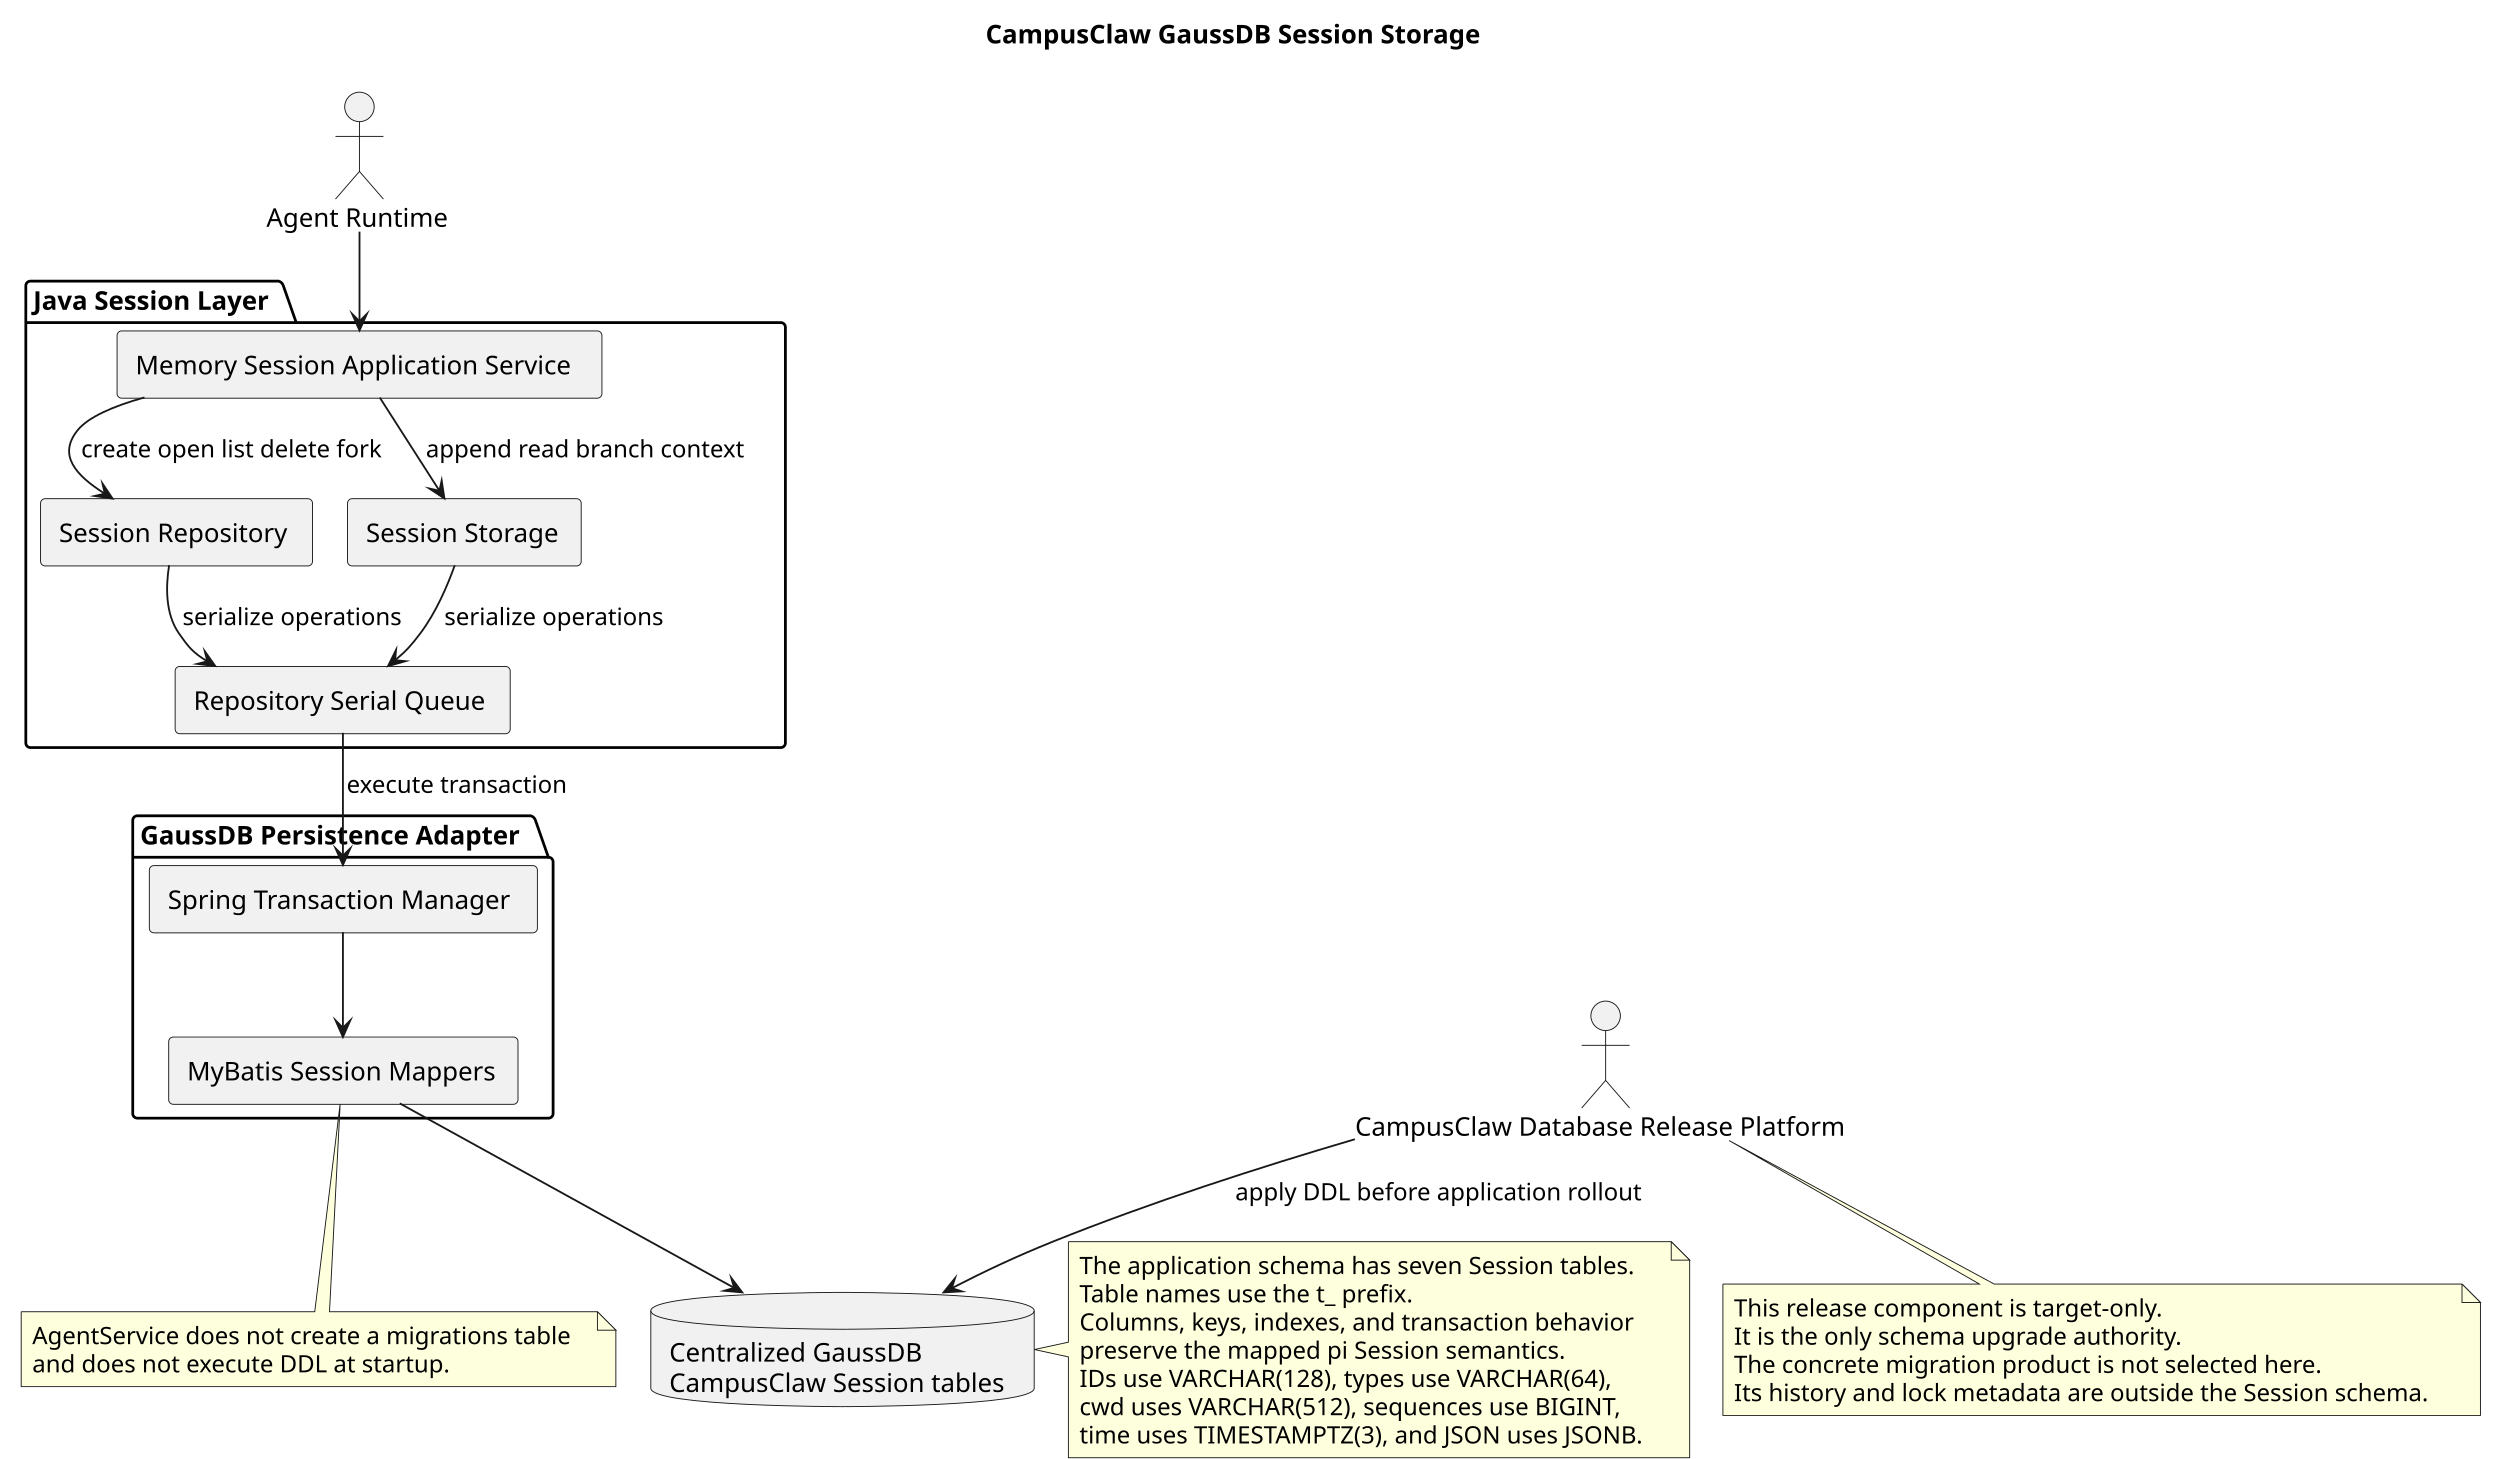
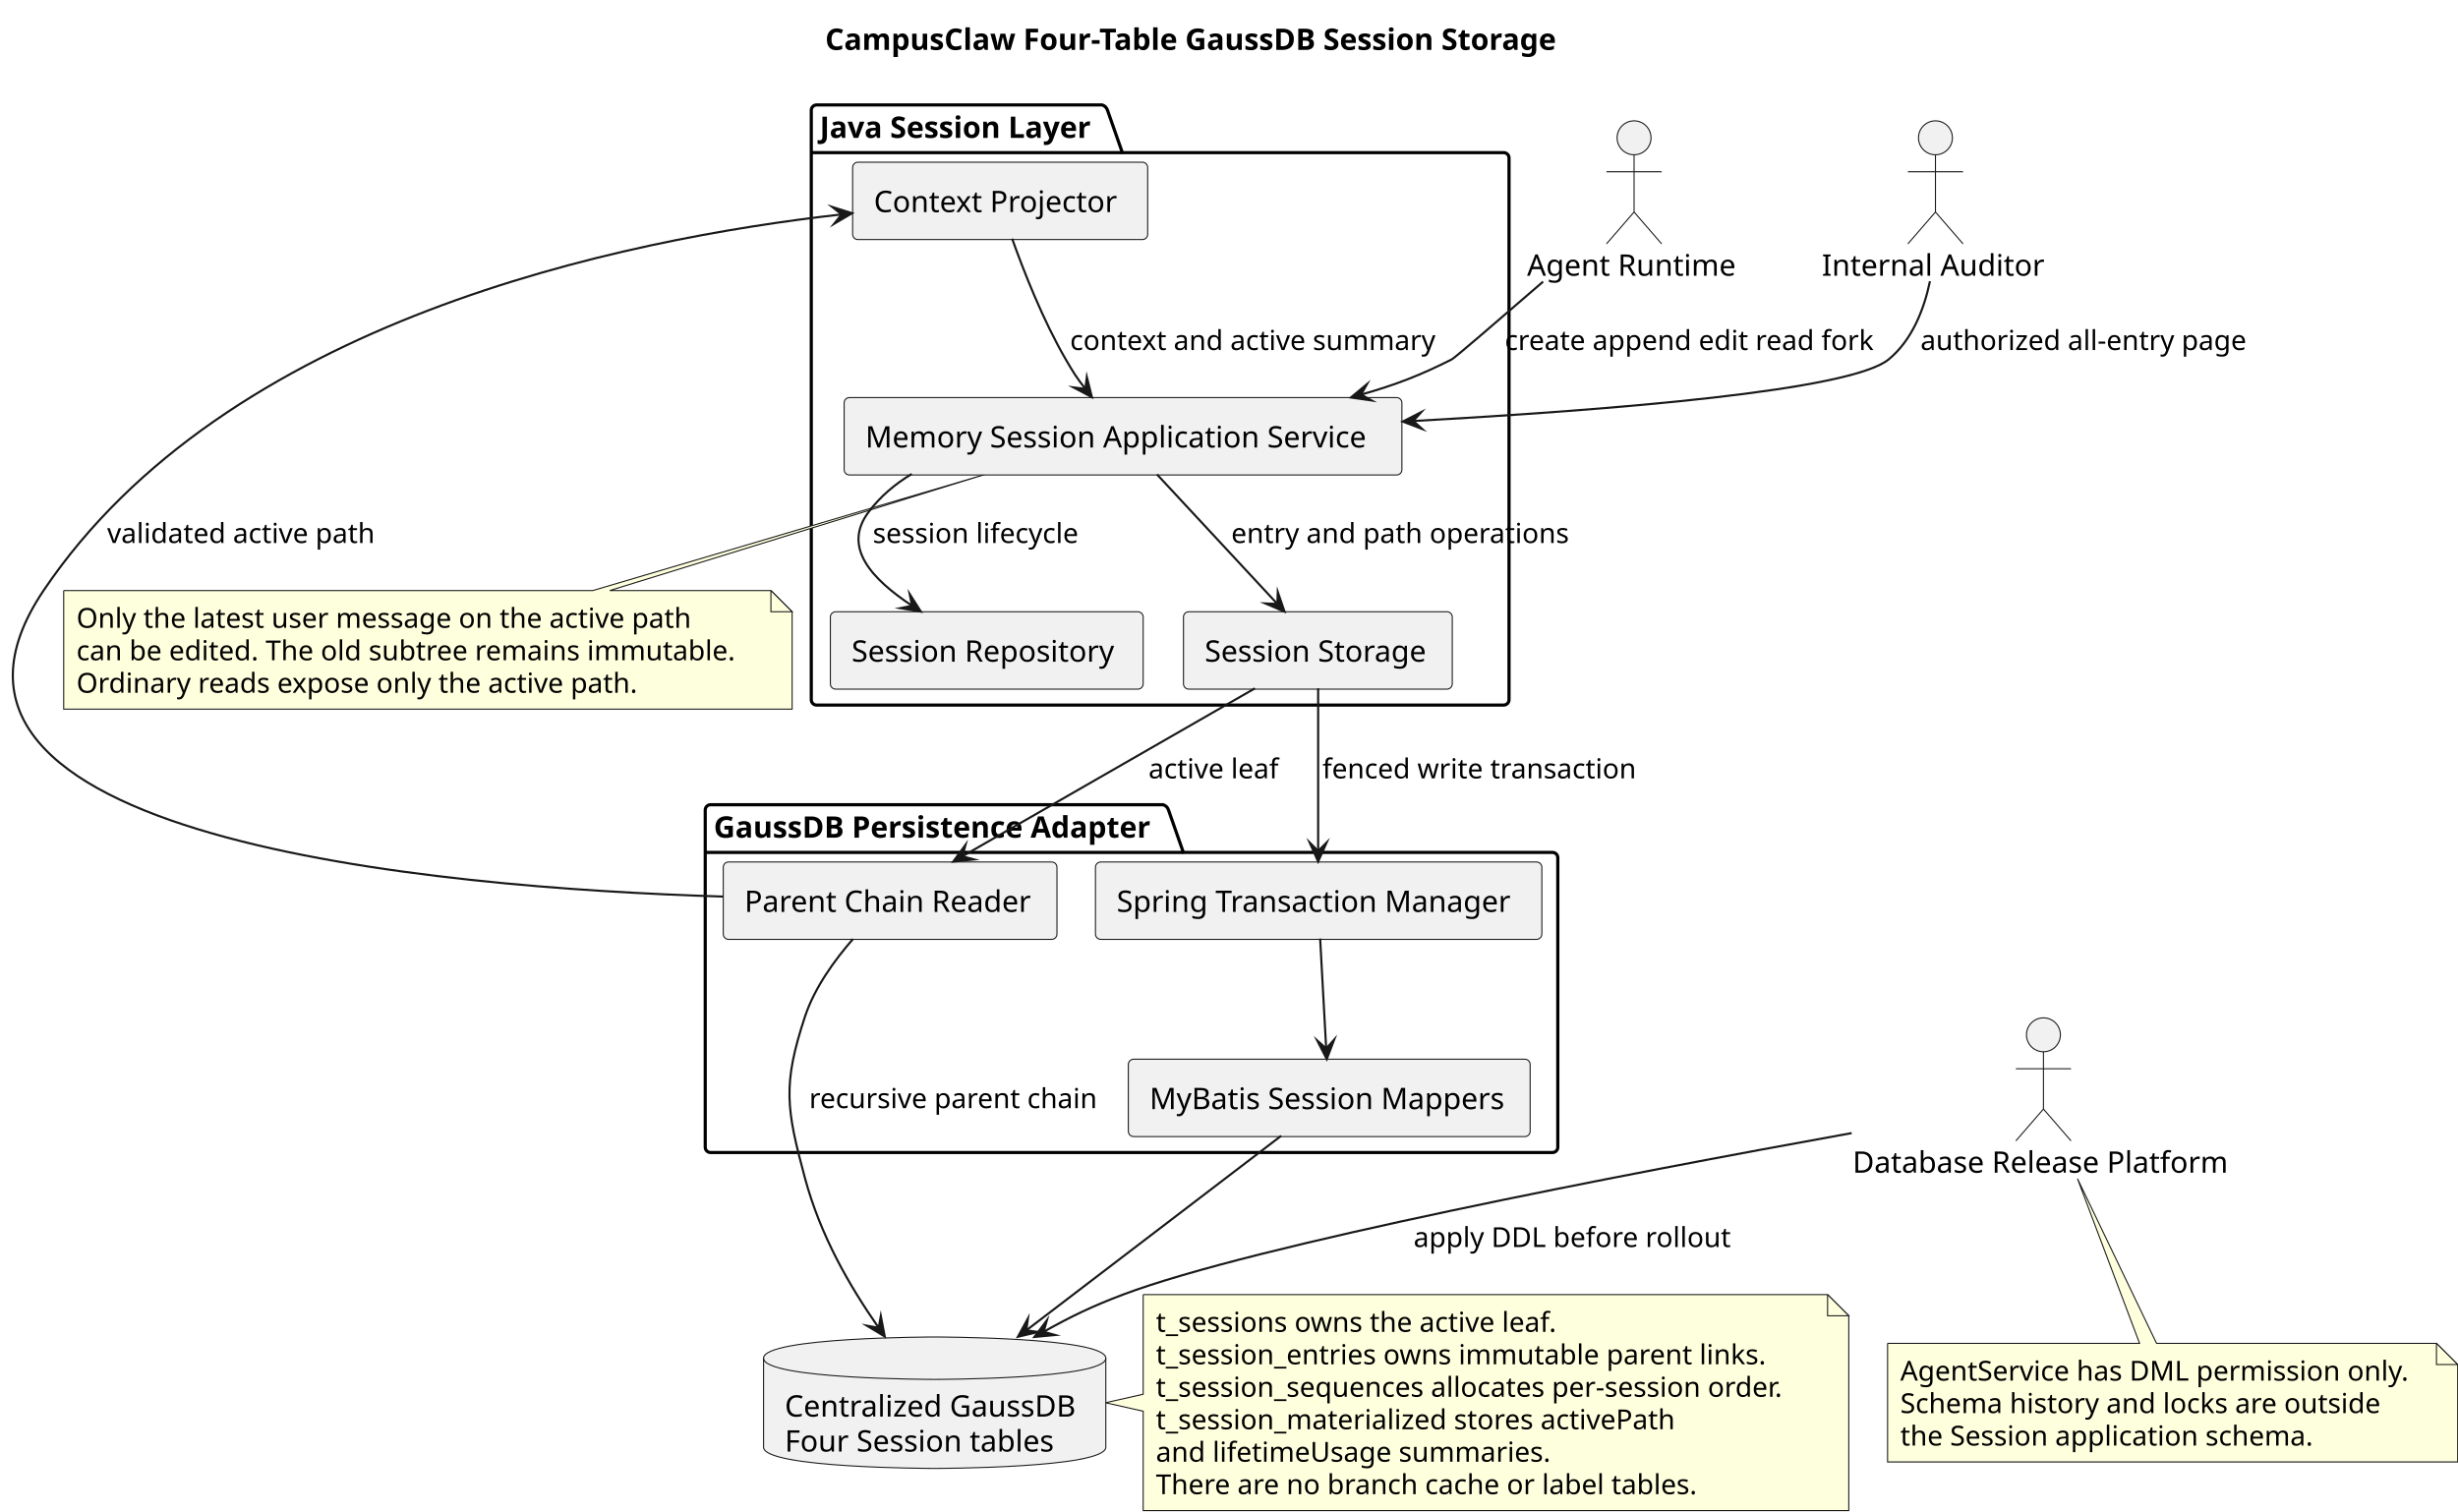
- <svg xmlns="http://www.w3.org/2000/svg" contentStyleType="text/css" data-diagram-type="DESCRIPTION" height="791px" preserveAspectRatio="none" style="width:1356px;height:791px;background:#FFFFFF;" version="1.1" viewBox="0 0 1356 791" width="1356px" zoomAndPan="magnify">
+ <svg xmlns="http://www.w3.org/2000/svg" contentStyleType="text/css" data-diagram-type="DESCRIPTION" height="713px" preserveAspectRatio="none" style="width:1159px;height:713px;background:#FFFFFF;" version="1.1" viewBox="0 0 1159 713" width="1159px" zoomAndPan="magnify">
  <defs />
  <g>
-     <g class="title" data-source-line="2">
-       <text fill="#000000" font-family="sans-serif" font-size="14" font-weight="700" lengthAdjust="spacing" textLength="279.829" x="534.585" y="23.535">CampusClaw GaussDB Session Storage</text>
+     <g class="title" data-source-line="7">
+       <text fill="#000000" font-family="sans-serif" font-size="14" font-weight="700" lengthAdjust="spacing" textLength="365.846" x="389.077" y="23.535">CampusClaw Four-Table GaussDB Session Storage</text>
    </g>
-     <g class="cluster" data-qualified-name="Java Session Layer" data-source-line="21" id="ent0003">
-       <path d="M16.5,152.488 L151.177,152.488 A3.75,3.75 0 0 1 153.677,154.988 L160.677,174.977 L423.5,174.977 A2.5,2.5 0 0 1 426,177.477 L426,402.988 A2.5,2.5 0 0 1 423.5,405.488 L16.5,405.488 A2.5,2.5 0 0 1 14,402.988 L14,154.988 A2.5,2.5 0 0 1 16.5,152.488" fill="none" style="stroke:#000000;stroke-width:1.5;" />
-       <line style="stroke:#000000;stroke-width:1.5;" x1="14" x2="160.677" y1="174.977" y2="174.977" />
-       <text fill="#000000" font-family="sans-serif" font-size="14" font-weight="700" lengthAdjust="spacing" textLength="133.677" x="18" y="168.023">Java Session Layer</text>
+     <g class="cluster" data-qualified-name="Java Session Layer" data-source-line="30" id="ent0004">
+       <path d="M385.034,49.488 L519.711,49.488 A3.75,3.75 0 0 1 522.211,51.988 L529.211,71.977 L709.034,71.977 A2.5,2.5 0 0 1 711.534,74.477 L711.534,329.988 A2.5,2.5 0 0 1 709.034,332.488 L385.034,332.488 A2.5,2.5 0 0 1 382.534,329.988 L382.534,51.988 A2.5,2.5 0 0 1 385.034,49.488" fill="none" style="stroke:#000000;stroke-width:1.5;" />
+       <line style="stroke:#000000;stroke-width:1.5;" x1="382.534" x2="529.211" y1="71.977" y2="71.977" />
+       <text fill="#000000" font-family="sans-serif" font-size="14" font-weight="700" lengthAdjust="spacing" textLength="133.677" x="386.534" y="65.023">Java Session Layer</text>
    </g>
-     <g class="cluster" data-qualified-name="GaussDB Persistence Adapter" data-source-line="28" id="ent0008">
-       <path d="M74.5,442.488 L287.94,442.488 A3.75,3.75 0 0 1 290.44,444.988 L297.44,464.977 L297.5,464.977 A2.5,2.5 0 0 1 300,467.477 L300,603.988 A2.5,2.5 0 0 1 297.5,606.488 L74.5,606.488 A2.5,2.5 0 0 1 72,603.988 L72,444.988 A2.5,2.5 0 0 1 74.5,442.488" fill="none" style="stroke:#000000;stroke-width:1.5;" />
-       <line style="stroke:#000000;stroke-width:1.5;" x1="72" x2="297.44" y1="464.977" y2="464.977" />
-       <text fill="#000000" font-family="sans-serif" font-size="14" font-weight="700" lengthAdjust="spacing" textLength="212.44" x="76" y="458.023">GaussDB Persistence Adapter</text>
+     <g class="cluster" data-qualified-name="GaussDB Persistence Adapter" data-source-line="37" id="ent0009">
+       <path d="M335.034,379.488 L548.475,379.488 A3.75,3.75 0 0 1 550.975,381.988 L557.975,401.977 L732.034,401.977 A2.5,2.5 0 0 1 734.534,404.477 L734.534,540.988 A2.5,2.5 0 0 1 732.034,543.488 L335.034,543.488 A2.5,2.5 0 0 1 332.534,540.988 L332.534,381.988 A2.5,2.5 0 0 1 335.034,379.488" fill="none" style="stroke:#000000;stroke-width:1.5;" />
+       <line style="stroke:#000000;stroke-width:1.5;" x1="332.534" x2="557.975" y1="401.977" y2="401.977" />
+       <text fill="#000000" font-family="sans-serif" font-size="14" font-weight="700" lengthAdjust="spacing" textLength="212.44" x="336.534" y="395.023">GaussDB Persistence Adapter</text>
    </g>
-     <g class="entity" data-qualified-name="runtime" data-source-line="18" id="ent0001">
-       <ellipse cx="194.963" cy="57.988" fill="#F1F1F1" rx="8" ry="8" style="stroke:#181818;stroke-width:0.5;" />
-       <path d="M194.963,65.988 L194.963,92.988 M181.963,73.988 L207.963,73.988 M194.963,92.988 L181.963,107.988 M194.963,92.988 L207.963,107.988" fill="none" style="stroke:#181818;stroke-width:0.5;" />
-       <text fill="#000000" font-family="sans-serif" font-size="14" lengthAdjust="spacing" textLength="100.926" x="144.5" y="123.023">Agent Runtime</text>
+     <g class="entity" data-qualified-name="runtime" data-source-line="26" id="ent0001">
+       <ellipse cx="770.497" cy="64.988" fill="#F1F1F1" rx="8" ry="8" style="stroke:#181818;stroke-width:0.5;" />
+       <path d="M770.497,72.988 L770.497,99.988 M757.497,80.988 L783.497,80.988 M770.497,99.988 L757.497,114.988 M770.497,99.988 L783.497,114.988" fill="none" style="stroke:#181818;stroke-width:0.5;" />
+       <text fill="#000000" font-family="sans-serif" font-size="14" lengthAdjust="spacing" textLength="100.926" x="720.034" y="130.023">Agent Runtime</text>
    </g>
-     <g class="entity" data-qualified-name="release" data-source-line="19" id="ent0002">
-       <ellipse cx="870.898" cy="550.988" fill="#F1F1F1" rx="8" ry="8" style="stroke:#181818;stroke-width:0.5;" />
-       <path d="M870.898,558.988 L870.898,585.988 M857.898,566.988 L883.898,566.988 M870.898,585.988 L857.898,600.988 M870.898,585.988 L883.898,600.988" fill="none" style="stroke:#181818;stroke-width:0.5;" />
-       <text fill="#000000" font-family="sans-serif" font-size="14" lengthAdjust="spacing" textLength="271.797" x="735" y="616.023">CampusClaw Database Release Platform</text>
+     <g class="entity" data-qualified-name="auditor" data-source-line="27" id="ent0002">
+       <ellipse cx="912.611" cy="64.988" fill="#F1F1F1" rx="8" ry="8" style="stroke:#181818;stroke-width:0.5;" />
+       <path d="M912.611,72.988 L912.611,99.988 M899.611,80.988 L925.611,80.988 M912.611,99.988 L899.611,114.988 M912.611,99.988 L925.611,114.988" fill="none" style="stroke:#181818;stroke-width:0.5;" />
+       <text fill="#000000" font-family="sans-serif" font-size="14" lengthAdjust="spacing" textLength="107.153" x="859.034" y="130.023">Internal Auditor</text>
    </g>
-     <g class="entity" data-qualified-name="db" data-source-line="33" id="ent0011">
-       <path d="M353,710.988 C353,700.988 456.974,700.988 456.974,700.988 C456.974,700.988 560.947,700.988 560.947,710.988 L560.947,752.965 C560.947,762.965 456.974,762.965 456.974,762.965 C456.974,762.965 353,762.965 353,752.965 L353,710.988" fill="#F1F1F1" style="stroke:#181818;stroke-width:0.5;" />
-       <path d="M353,710.988 C353,720.988 456.974,720.988 456.974,720.988 C456.974,720.988 560.947,720.988 560.947,710.988" fill="none" style="stroke:#181818;stroke-width:0.5;" />
-       <text fill="#000000" font-family="sans-serif" font-size="14" lengthAdjust="spacing" textLength="141.381" x="363" y="738.523">Centralized GaussDB</text>
-       <text fill="#000000" font-family="sans-serif" font-size="14" lengthAdjust="spacing" textLength="187.947" x="363" y="755.012">CampusClaw Session tables</text>
+     <g class="entity" data-qualified-name="release" data-source-line="28" id="ent0003">
+       <ellipse cx="963.529" cy="487.988" fill="#F1F1F1" rx="8" ry="8" style="stroke:#181818;stroke-width:0.5;" />
+       <path d="M963.529,495.988 L963.529,522.988 M950.529,503.988 L976.529,503.988 M963.529,522.988 L950.529,537.988 M963.529,522.988 L976.529,537.988" fill="none" style="stroke:#181818;stroke-width:0.5;" />
+       <text fill="#000000" font-family="sans-serif" font-size="14" lengthAdjust="spacing" textLength="179.99" x="873.534" y="553.023">Database Release Platform</text>
    </g>
-     <g class="entity" data-qualified-name="GMN21" data-source-line="46" id="ent0022">
-       <path d="M579.5,673.488 L579.5,727.988 L561.01,731.988 L579.5,735.988 L579.5,790.662 A0,0 0 0 0 579.5,790.662 L916.474,790.662 A0,0 0 0 0 916.474,790.662 L916.474,683.488 L906.474,673.488 L579.5,673.488 A0,0 0 0 0 579.5,673.488" fill="#FEFFDD" style="stroke:#181818;stroke-width:0.5;" />
-       <path d="M906.474,673.488 L906.474,683.488 L916.474,683.488 L906.474,673.488" fill="#FEFFDD" style="stroke:#181818;stroke-width:0.5;" />
-       <text fill="#000000" font-family="sans-serif" font-size="13" lengthAdjust="spacing" textLength="312.749" x="585.5" y="691.057">The application schema has seven Session tables.</text>
-       <text fill="#000000" font-family="sans-serif" font-size="13" lengthAdjust="spacing" textLength="191.242" x="585.5" y="706.367">Table names use the t_ prefix.</text>
-       <text fill="#000000" font-family="sans-serif" font-size="13" lengthAdjust="spacing" textLength="314.355" x="585.5" y="721.678">Columns, keys, indexes, and transaction behavior</text>
-       <text fill="#000000" font-family="sans-serif" font-size="13" lengthAdjust="spacing" textLength="272.27" x="585.5" y="736.988">preserve the mapped pi Session semantics.</text>
-       <text fill="#000000" font-family="sans-serif" font-size="13" lengthAdjust="spacing" textLength="307.347" x="585.5" y="752.299">IDs use VARCHAR(128), types use VARCHAR(64),</text>
-       <text fill="#000000" font-family="sans-serif" font-size="13" lengthAdjust="spacing" textLength="306.839" x="585.5" y="767.609">cwd uses VARCHAR(512), sequences use BIGINT,</text>
-       <text fill="#000000" font-family="sans-serif" font-size="13" lengthAdjust="spacing" textLength="315.974" x="585.5" y="782.92">time uses TIMESTAMPTZ(3), and JSON uses JSONB.</text>
+     <g class="entity" data-qualified-name="db" data-source-line="43" id="ent0013">
+       <path d="M360.034,640.488 C360.034,630.488 440.725,630.488 440.725,630.488 C440.725,630.488 521.415,630.488 521.415,640.488 L521.415,682.465 C521.415,692.465 440.725,692.465 440.725,692.465 C440.725,692.465 360.034,692.465 360.034,682.465 L360.034,640.488" fill="#F1F1F1" style="stroke:#181818;stroke-width:0.5;" />
+       <path d="M360.034,640.488 C360.034,650.488 440.725,650.488 440.725,650.488 C440.725,650.488 521.415,650.488 521.415,640.488" fill="none" style="stroke:#181818;stroke-width:0.5;" />
+       <text fill="#000000" font-family="sans-serif" font-size="14" lengthAdjust="spacing" textLength="141.381" x="370.034" y="668.023">Centralized GaussDB</text>
+       <text fill="#000000" font-family="sans-serif" font-size="14" lengthAdjust="spacing" textLength="131.093" x="370.034" y="684.512">Four Session tables</text>
    </g>
-     <g class="entity" data-qualified-name="GMN24" data-source-line="56" id="ent0025">
-       <path d="M934.5,696.488 L934.5,767.731 A0,0 0 0 0 934.5,767.731 L1345.392,767.731 A0,0 0 0 0 1345.392,767.731 L1345.392,706.488 L1335.392,696.488 L1081.658,696.488 L937.84,618.635 L1073.658,696.488 L934.5,696.488 A0,0 0 0 0 934.5,696.488" fill="#FEFFDD" style="stroke:#181818;stroke-width:0.5;" />
-       <path d="M1335.392,696.488 L1335.392,706.488 L1345.392,706.488 L1335.392,696.488" fill="#FEFFDD" style="stroke:#181818;stroke-width:0.5;" />
-       <text fill="#000000" font-family="sans-serif" font-size="13" lengthAdjust="spacing" textLength="245.121" x="940.5" y="714.057">This release component is target-only.</text>
-       <text fill="#000000" font-family="sans-serif" font-size="13" lengthAdjust="spacing" textLength="251.647" x="940.5" y="729.367">It is the only schema upgrade authority.</text>
-       <text fill="#000000" font-family="sans-serif" font-size="13" lengthAdjust="spacing" textLength="331.894" x="940.5" y="744.678">The concrete migration product is not selected here.</text>
-       <text fill="#000000" font-family="sans-serif" font-size="13" lengthAdjust="spacing" textLength="389.892" x="940.5" y="759.988">Its history and lock metadata are outside the Session schema.</text>
+     <g class="entity" data-qualified-name="GMN26" data-source-line="59" id="ent0027">
+       <path d="M539.034,610.488 L539.034,657.488 L521.277,661.488 L539.034,665.488 L539.034,712.352 A0,0 0 0 0 539.034,712.352 L871.742,712.352 A0,0 0 0 0 871.742,712.352 L871.742,620.488 L861.742,610.488 L539.034,610.488 A0,0 0 0 0 539.034,610.488" fill="#FEFFDD" style="stroke:#181818;stroke-width:0.5;" />
+       <path d="M861.742,610.488 L861.742,620.488 L871.742,620.488 L861.742,610.488" fill="#FEFFDD" style="stroke:#181818;stroke-width:0.5;" />
+       <text fill="#000000" font-family="sans-serif" font-size="13" lengthAdjust="spacing" textLength="197.749" x="545.034" y="628.057">t_sessions owns the active leaf.</text>
+       <text fill="#000000" font-family="sans-serif" font-size="13" lengthAdjust="spacing" textLength="299.165" x="545.034" y="643.367">t_session_entries owns immutable parent links.</text>
+       <text fill="#000000" font-family="sans-serif" font-size="13" lengthAdjust="spacing" textLength="311.708" x="545.034" y="658.678">t_session_sequences allocates per-session order.</text>
+       <text fill="#000000" font-family="sans-serif" font-size="13" lengthAdjust="spacing" textLength="253.481" x="545.034" y="673.988">t_session_materialized stores activePath</text>
+       <text fill="#000000" font-family="sans-serif" font-size="13" lengthAdjust="spacing" textLength="190.563" x="545.034" y="689.299">and lifetimeUsage summaries.</text>
+       <text fill="#000000" font-family="sans-serif" font-size="13" lengthAdjust="spacing" textLength="265.351" x="545.034" y="704.609">There are no branch cache or label tables.</text>
    </g>
-     <g class="entity" data-qualified-name="GMN27" data-source-line="63" id="ent0028">
-       <path d="M11.5,711.488 L11.5,752.109 A0,0 0 0 0 11.5,752.109 L334.039,752.109 A0,0 0 0 0 334.039,752.109 L334.039,721.488 L324.039,711.488 L178.72,711.488 L184.509,598.638 L170.72,711.488 L11.5,711.488 A0,0 0 0 0 11.5,711.488" fill="#FEFFDD" style="stroke:#181818;stroke-width:0.5;" />
-       <path d="M324.039,711.488 L324.039,721.488 L334.039,721.488 L324.039,711.488" fill="#FEFFDD" style="stroke:#181818;stroke-width:0.5;" />
-       <text fill="#000000" font-family="sans-serif" font-size="13" lengthAdjust="spacing" textLength="301.539" x="17.5" y="729.057">AgentService does not create a migrations table</text>
-       <text fill="#000000" font-family="sans-serif" font-size="13" lengthAdjust="spacing" textLength="236.012" x="17.5" y="744.367">and does not execute DDL at startup.</text>
+     <g class="entity" data-qualified-name="GMN29" data-source-line="68" id="ent0030">
+       <path d="M30.034,278.488 L30.034,334.42 A0,0 0 0 0 30.034,334.42 L373.508,334.42 A0,0 0 0 0 373.508,334.42 L373.508,288.488 L363.508,278.488 L287.514,278.488 L465.249,223.489 L279.514,278.488 L30.034,278.488 A0,0 0 0 0 30.034,278.488" fill="#FEFFDD" style="stroke:#181818;stroke-width:0.5;" />
+       <path d="M363.508,278.488 L363.508,288.488 L373.508,288.488 L363.508,278.488" fill="#FEFFDD" style="stroke:#181818;stroke-width:0.5;" />
+       <text fill="#000000" font-family="sans-serif" font-size="13" lengthAdjust="spacing" textLength="299.692" x="36.034" y="296.057">Only the latest user message on the active path</text>
+       <text fill="#000000" font-family="sans-serif" font-size="13" lengthAdjust="spacing" textLength="322.474" x="36.034" y="311.367">can be edited. The old subtree remains immutable.</text>
+       <text fill="#000000" font-family="sans-serif" font-size="13" lengthAdjust="spacing" textLength="274.809" x="36.034" y="326.678">Ordinary reads expose only the active path.</text>
    </g>
-     <g class="entity" data-qualified-name="Java Session Layer.app" data-source-line="22" id="ent0004">
-       <rect fill="#F1F1F1" height="36.488" rx="2.5" ry="2.5" style="stroke:#181818;stroke-width:0.5;" width="262.99" x="63.5" y="179.488" />
-       <text fill="#000000" font-family="sans-serif" font-size="14" lengthAdjust="spacing" textLength="242.99" x="73.5" y="203.023">Memory Session Application Service</text>
+     <g class="entity" data-qualified-name="GMN32" data-source-line="74" id="ent0033">
+       <path d="M890.034,633.488 L890.034,689.42 A0,0 0 0 0 890.034,689.42 L1158.847,689.42 A0,0 0 0 0 1158.847,689.42 L1158.847,643.488 L1148.847,633.488 L1016.854,633.488 L979.561,555.797 L1008.854,633.488 L890.034,633.488 A0,0 0 0 0 890.034,633.488" fill="#FEFFDD" style="stroke:#181818;stroke-width:0.5;" />
+       <path d="M1148.847,633.488 L1148.847,643.488 L1158.847,643.488 L1148.847,633.488" fill="#FEFFDD" style="stroke:#181818;stroke-width:0.5;" />
+       <text fill="#000000" font-family="sans-serif" font-size="13" lengthAdjust="spacing" textLength="247.812" x="896.034" y="651.057">AgentService has DML permission only.</text>
+       <text fill="#000000" font-family="sans-serif" font-size="13" lengthAdjust="spacing" textLength="234.787" x="896.034" y="666.367">Schema history and locks are outside</text>
+       <text fill="#000000" font-family="sans-serif" font-size="13" lengthAdjust="spacing" textLength="201.417" x="896.034" y="681.678">the Session application schema.</text>
    </g>
-     <g class="entity" data-qualified-name="Java Session Layer.repository" data-source-line="23" id="ent0005">
-       <rect fill="#F1F1F1" height="36.488" rx="2.5" ry="2.5" style="stroke:#181818;stroke-width:0.5;" width="147.504" x="22" y="270.488" />
-       <text fill="#000000" font-family="sans-serif" font-size="14" lengthAdjust="spacing" textLength="127.504" x="32" y="294.023">Session Repository</text>
+     <g class="entity" data-qualified-name="Java Session Layer.app" data-source-line="31" id="ent0005">
+       <rect fill="#F1F1F1" height="36.488" rx="2.5" ry="2.5" style="stroke:#181818;stroke-width:0.5;" width="262.99" x="398.034" y="187.488" />
+       <text fill="#000000" font-family="sans-serif" font-size="14" lengthAdjust="spacing" textLength="242.99" x="408.034" y="211.023">Memory Session Application Service</text>
    </g>
-     <g class="entity" data-qualified-name="Java Session Layer.storage" data-source-line="24" id="ent0006">
-       <rect fill="#F1F1F1" height="36.488" rx="2.5" ry="2.5" style="stroke:#181818;stroke-width:0.5;" width="126.743" x="188.5" y="270.488" />
-       <text fill="#000000" font-family="sans-serif" font-size="14" lengthAdjust="spacing" textLength="106.743" x="198.5" y="294.023">Session Storage</text>
+     <g class="entity" data-qualified-name="Java Session Layer.repository" data-source-line="32" id="ent0006">
+       <rect fill="#F1F1F1" height="36.488" rx="2.5" ry="2.5" style="stroke:#181818;stroke-width:0.5;" width="147.504" x="391.534" y="288.488" />
+       <text fill="#000000" font-family="sans-serif" font-size="14" lengthAdjust="spacing" textLength="127.504" x="401.534" y="312.023">Session Repository</text>
    </g>
-     <g class="entity" data-qualified-name="Java Session Layer.queue" data-source-line="25" id="ent0007">
-       <rect fill="#F1F1F1" height="36.488" rx="2.5" ry="2.5" style="stroke:#181818;stroke-width:0.5;" width="181.731" x="95" y="361.488" />
-       <text fill="#000000" font-family="sans-serif" font-size="14" lengthAdjust="spacing" textLength="161.731" x="105" y="385.023">Repository Serial Queue</text>
+     <g class="entity" data-qualified-name="Java Session Layer.storage" data-source-line="33" id="ent0007">
+       <rect fill="#F1F1F1" height="36.488" rx="2.5" ry="2.5" style="stroke:#181818;stroke-width:0.5;" width="126.743" x="558.034" y="288.488" />
+       <text fill="#000000" font-family="sans-serif" font-size="14" lengthAdjust="spacing" textLength="106.743" x="568.034" y="312.023">Session Storage</text>
    </g>
-     <g class="entity" data-qualified-name="GaussDB Persistence Adapter.tx" data-source-line="29" id="ent0009">
-       <rect fill="#F1F1F1" height="36.488" rx="2.5" ry="2.5" style="stroke:#181818;stroke-width:0.5;" width="210.483" x="81" y="469.488" />
-       <text fill="#000000" font-family="sans-serif" font-size="14" lengthAdjust="spacing" textLength="190.483" x="91" y="493.023">Spring Transaction Manager</text>
+     <g class="entity" data-qualified-name="Java Session Layer.projector" data-source-line="34" id="ent0008">
+       <rect fill="#F1F1F1" height="36.488" rx="2.5" ry="2.5" style="stroke:#181818;stroke-width:0.5;" width="139.123" x="402.034" y="76.488" />
+       <text fill="#000000" font-family="sans-serif" font-size="14" lengthAdjust="spacing" textLength="119.123" x="412.034" y="100.023">Context Projector</text>
    </g>
-     <g class="entity" data-qualified-name="GaussDB Persistence Adapter.sql" data-source-line="30" id="ent0010">
-       <rect fill="#F1F1F1" height="36.488" rx="2.5" ry="2.5" style="stroke:#181818;stroke-width:0.5;" width="189.463" x="91.5" y="562.488" />
-       <text fill="#000000" font-family="sans-serif" font-size="14" lengthAdjust="spacing" textLength="169.463" x="101.5" y="586.023">MyBatis Session Mappers</text>
+     <g class="entity" data-qualified-name="GaussDB Persistence Adapter.tx" data-source-line="38" id="ent0010">
+       <rect fill="#F1F1F1" height="36.488" rx="2.5" ry="2.5" style="stroke:#181818;stroke-width:0.5;" width="210.483" x="516.534" y="406.488" />
+       <text fill="#000000" font-family="sans-serif" font-size="14" lengthAdjust="spacing" textLength="190.483" x="526.534" y="430.023">Spring Transaction Manager</text>
    </g>
-     <g class="link" data-entity-1="ent0001" data-entity-2="ent0004" data-link-type="dependency" id="lnk12">
-       <polygon fill="#181818" points="195,179.239,199,170.239,195,174.239,191,170.239,195,179.239" style="stroke:#181818;stroke-width:1;stroke-linejoin:miter;stroke-miterlimit:10;" />
-       <path d="M195,125.656 C195,143.839 195,159.851 195,174.239" fill="none" style="stroke:#181818;stroke-width:1;" />
+     <g class="entity" data-qualified-name="GaussDB Persistence Adapter.mappers" data-source-line="39" id="ent0011">
+       <rect fill="#F1F1F1" height="36.488" rx="2.5" ry="2.5" style="stroke:#181818;stroke-width:0.5;" width="189.463" x="532.034" y="499.488" />
+       <text fill="#000000" font-family="sans-serif" font-size="14" lengthAdjust="spacing" textLength="169.463" x="542.034" y="523.023">MyBatis Session Mappers</text>
    </g>
-     <g class="link" data-entity-1="ent0004" data-entity-2="ent0005" data-link-type="dependency" id="lnk13">
-       <polygon fill="#181818" points="61.067,270.441,55.588,262.257,56.838,267.774,51.32,269.023,61.067,270.441" style="stroke:#181818;stroke-width:1;stroke-linejoin:miter;stroke-miterlimit:10;" />
-       <path d="M78.363,215.567 C61.475,220.292 47.817,226.19 42,233.488 C31.422,246.759 40.693,257.592 56.838,267.774" fill="none" style="stroke:#181818;stroke-width:1;" />
-       <text fill="#000000" font-family="sans-serif" font-size="13" lengthAdjust="spacing" textLength="169.654" x="44" y="248.057">create open list delete fork</text>
+     <g class="entity" data-qualified-name="GaussDB Persistence Adapter.pathReader" data-source-line="40" id="ent0012">
+       <rect fill="#F1F1F1" height="36.488" rx="2.5" ry="2.5" style="stroke:#181818;stroke-width:0.5;" width="157.348" x="341.034" y="406.488" />
+       <text fill="#000000" font-family="sans-serif" font-size="14" lengthAdjust="spacing" textLength="137.348" x="351.034" y="430.023">Parent Chain Reader</text>
    </g>
-     <g class="link" data-entity-1="ent0004" data-entity-2="ent0006" data-link-type="dependency" id="lnk14">
-       <polygon fill="#181818" points="241.044,270.381,239.558,260.645,238.347,266.17,232.821,264.959,241.044,270.381" style="stroke:#181818;stroke-width:1;stroke-linejoin:miter;stroke-miterlimit:10;" />
-       <path d="M205.99,215.648 C216.084,231.408 228.264,250.427 238.347,266.17" fill="none" style="stroke:#181818;stroke-width:1;" />
-       <text fill="#000000" font-family="sans-serif" font-size="13" lengthAdjust="spacing" textLength="178.426" x="231" y="248.057">append read branch context</text>
+     <g class="link" data-entity-1="ent0001" data-entity-2="ent0005" data-link-type="dependency" id="lnk14">
+       <polygon fill="#181818" points="636.982,187.442,646.731,188.843,641.793,186.082,644.555,181.144,636.982,187.442" style="stroke:#181818;stroke-width:1;stroke-linejoin:miter;stroke-miterlimit:10;" />
+       <path d="M727.599,132.816 C706.775,150.854 685.92,168.791 684.534,169.488 C669.749,176.93 658.192,181.446 641.793,186.082" fill="none" style="stroke:#181818;stroke-width:1;" />
+       <text fill="#000000" font-family="sans-serif" font-size="13" lengthAdjust="spacing" textLength="179.645" x="709.534" y="165.057">create append edit read fork</text>
    </g>
-     <g class="link" data-entity-1="ent0005" data-entity-2="ent0007" data-link-type="dependency" id="lnk15">
-       <polygon fill="#181818" points="116.766,361.255,111.07,353.221,112.467,358.703,106.985,360.1,116.766,361.255" style="stroke:#181818;stroke-width:1;stroke-linejoin:miter;stroke-miterlimit:10;" />
-       <path d="M91.735,306.558 C89.902,318.001 89.616,332.862 97,343.488 C102.116,350.851 104.735,354.112 112.467,358.703" fill="none" style="stroke:#181818;stroke-width:1;" />
-       <text fill="#000000" font-family="sans-serif" font-size="13" lengthAdjust="spacing" textLength="123.659" x="99" y="339.057">serialize operations</text>
+     <g class="link" data-entity-1="ent0005" data-entity-2="ent0006" data-link-type="dependency" id="lnk15">
+       <polygon fill="#181818" points="434.224,288.429,428.938,280.118,430.058,285.663,424.513,286.783,434.224,288.429" style="stroke:#181818;stroke-width:1;stroke-linejoin:miter;stroke-miterlimit:10;" />
+       <path d="M429.905,223.519 C422.072,228.217 415.068,234.11 409.534,241.488 C397.044,258.142 411.135,273.1 430.058,285.663" fill="none" style="stroke:#181818;stroke-width:1;" />
+       <text fill="#000000" font-family="sans-serif" font-size="13" lengthAdjust="spacing" textLength="101.696" x="411.534" y="256.057">session lifecycle</text>
    </g>
-     <g class="link" data-entity-1="ent0006" data-entity-2="ent0007" data-link-type="dependency" id="lnk16">
-       <polygon fill="#181818" points="210.454,361.3,219.932,358.622,214.299,358.103,214.818,352.47,210.454,361.3" style="stroke:#181818;stroke-width:1;stroke-linejoin:miter;stroke-miterlimit:10;" />
-       <path d="M246.669,306.623 C242.66,317.812 236.412,332.357 228,343.488 C223.079,350.001 220.569,352.891 214.299,358.103" fill="none" style="stroke:#181818;stroke-width:1;" />
-       <text fill="#000000" font-family="sans-serif" font-size="13" lengthAdjust="spacing" textLength="123.659" x="241" y="339.057">serialize operations</text>
+     <g class="link" data-entity-1="ent0005" data-entity-2="ent0007" data-link-type="dependency" id="lnk16">
+       <polygon fill="#181818" points="605.693,288.441,602.496,279.126,602.289,284.779,596.636,284.572,605.693,288.441" style="stroke:#181818;stroke-width:1;stroke-linejoin:miter;stroke-miterlimit:10;" />
+       <path d="M545.56,223.733 C562.446,241.904 585.473,266.683 602.289,284.779" fill="none" style="stroke:#181818;stroke-width:1;" />
+       <text fill="#000000" font-family="sans-serif" font-size="13" lengthAdjust="spacing" textLength="163.554" x="580.534" y="256.057">entry and path operations</text>
    </g>
-     <g class="link" data-entity-1="ent0007" data-entity-2="ent0009" data-link-type="dependency" id="lnk17">
-       <polygon fill="#181818" points="186,469.148,190,460.148,186,464.148,182,460.148,186,469.148" style="stroke:#181818;stroke-width:1;stroke-linejoin:miter;stroke-miterlimit:10;" />
-       <path d="M186,397.519 C186,417.183 186,444.354 186,464.148" fill="none" style="stroke:#181818;stroke-width:1;" />
-       <text fill="#000000" font-family="sans-serif" font-size="13" lengthAdjust="spacing" textLength="123.97" x="188" y="430.057">execute transaction</text>
+     <g class="link" data-entity-1="ent0007" data-entity-2="ent0010" data-link-type="dependency" id="lnk17">
+       <polygon fill="#181818" points="621.534,406.302,625.534,397.302,621.534,401.302,617.534,397.302,621.534,406.302" style="stroke:#181818;stroke-width:1;stroke-linejoin:miter;stroke-miterlimit:10;" />
+       <path d="M621.534,324.604 C621.534,346.536 621.534,379.336 621.534,401.302" fill="none" style="stroke:#181818;stroke-width:1;" />
+       <text fill="#000000" font-family="sans-serif" font-size="13" lengthAdjust="spacing" textLength="152.166" x="623.534" y="367.057">fenced write transaction</text>
    </g>
-     <g class="link" data-entity-1="ent0009" data-entity-2="ent0010" data-link-type="dependency" id="lnk18">
-       <polygon fill="#181818" points="186,562.449,190,553.449,186,557.449,182,553.449,186,562.449" style="stroke:#181818;stroke-width:1;stroke-linejoin:miter;stroke-miterlimit:10;" />
-       <path d="M186,505.605 C186,521.874 186,541.205 186,557.449" fill="none" style="stroke:#181818;stroke-width:1;" />
+     <g class="link" data-entity-1="ent0010" data-entity-2="ent0011" data-link-type="dependency" id="lnk18">
+       <polygon fill="#181818" points="625.598,499.449,629.098,490.243,625.324,494.456,621.11,490.682,625.598,499.449" style="stroke:#181818;stroke-width:1;stroke-linejoin:miter;stroke-miterlimit:10;" />
+       <path d="M622.475,442.605 C623.369,458.874 624.431,478.212 625.324,494.456" fill="none" style="stroke:#181818;stroke-width:1;" />
    </g>
-     <g class="link" data-entity-1="ent0010" data-entity-2="ent0011" data-link-type="dependency" id="lnk19">
-       <polygon fill="#181818" points="402.588,700.971,396.639,693.121,398.21,698.556,392.775,700.126,402.588,700.971" style="stroke:#181818;stroke-width:1;stroke-linejoin:miter;stroke-miterlimit:10;" />
-       <path d="M216.823,598.492 C261.979,623.403 342.414,667.776 398.21,698.556" fill="none" style="stroke:#181818;stroke-width:1;" />
+     <g class="link" data-entity-1="ent0011" data-entity-2="ent0013" data-link-type="dependency" id="lnk19">
+       <polygon fill="#181818" points="479.954,630.394,489.534,628.112,483.928,627.36,484.68,621.753,479.954,630.394" style="stroke:#181818;stroke-width:1;stroke-linejoin:miter;stroke-miterlimit:10;" />
+       <path d="M604.098,535.617 C573.373,559.074 521.692,598.529 483.928,627.36" fill="none" style="stroke:#181818;stroke-width:1;" />
    </g>
-     <g class="link" data-entity-1="ent0002" data-entity-2="ent0011" data-link-type="dependency" id="lnk20">
-       <polygon fill="#181818" points="511.793,700.986,521.626,700.438,516.242,698.704,517.976,693.319,511.793,700.986" style="stroke:#181818;stroke-width:1;stroke-linejoin:miter;stroke-miterlimit:10;" />
-       <path d="M734.901,617.917 C682.933,633.202 623.565,652.349 571,673.488 C551.257,681.428 534.739,689.217 516.242,698.704" fill="none" style="stroke:#181818;stroke-width:1;" />
-       <text fill="#000000" font-family="sans-serif" font-size="13" lengthAdjust="spacing" textLength="229.011" x="670" y="651.057">apply DDL before application rollout</text>
+     <g class="link" data-entity-1="ent0007" data-entity-2="ent0012" data-link-type="dependency" id="lnk20">
+       <polygon fill="#181818" points="449.462,406.302,459.259,405.289,453.798,403.812,455.275,398.351,449.462,406.302" style="stroke:#181818;stroke-width:1;stroke-linejoin:miter;stroke-miterlimit:10;" />
+       <path d="M591.729,324.604 C553.537,346.536 492.049,381.846 453.798,403.812" fill="none" style="stroke:#181818;stroke-width:1;" />
+       <text fill="#000000" font-family="sans-serif" font-size="13" lengthAdjust="spacing" textLength="63.502" x="541.534" y="367.057">active leaf</text>
+     </g>
+     <g class="link" data-entity-1="ent0012" data-entity-2="ent0013" data-link-type="dependency" id="lnk21">
+       <polygon fill="#181818" points="417.184,630.262,415.323,620.591,414.327,626.159,408.758,625.163,417.184,630.262" style="stroke:#181818;stroke-width:1;stroke-linejoin:miter;stroke-miterlimit:10;" />
+       <path d="M402.214,442.796 C393.595,452.651 384.068,465.75 379.534,479.488 C368.948,511.564 370.748,522.873 379.534,555.488 C386.883,582.766 400.394,606.153 414.327,626.159" fill="none" style="stroke:#181818;stroke-width:1;" />
+       <text fill="#000000" font-family="sans-serif" font-size="13" lengthAdjust="spacing" textLength="139.775" x="381.534" y="522.557">recursive parent chain</text>
+     </g>
+     <g class="link" data-entity-1="ent0012" data-entity-2="ent0008" data-link-type="dependency" id="lnk22">
+       <polygon fill="#181818" points="401.801,100.545,392.409,97.58,396.832,101.106,393.307,105.53,401.801,100.545" style="stroke:#181818;stroke-width:1;stroke-linejoin:miter;stroke-miterlimit:10;" />
+       <path d="M341.029,422.799 C203.735,418.589 -58.252,395.483 20.534,278.488 C106.436,150.928 293.178,112.809 396.832,101.106" fill="none" style="stroke:#181818;stroke-width:1;" />
+       <text fill="#000000" font-family="sans-serif" font-size="13" lengthAdjust="spacing" textLength="130.019" x="50.534" y="256.057">validated active path</text>
+     </g>
+     <g class="link" data-entity-1="ent0008" data-entity-2="ent0005" data-link-type="dependency" id="lnk23">
+       <polygon fill="#181818" points="514.86,187.314,512.467,177.76,511.78,183.375,506.165,182.688,514.86,187.314" style="stroke:#181818;stroke-width:1;stroke-linejoin:miter;stroke-miterlimit:10;" />
+       <path d="M477.24,112.539 C482.721,127.934 491.748,150.947 502.534,169.488 C506.085,175.591 507.49,177.889 511.78,183.375" fill="none" style="stroke:#181818;stroke-width:1;" />
+       <text fill="#000000" font-family="sans-serif" font-size="13" lengthAdjust="spacing" textLength="178.109" x="504.534" y="165.057">context and active summary</text>
+     </g>
+     <g class="link" data-entity-1="ent0002" data-entity-2="ent0005" data-link-type="dependency" id="lnk24">
+       <polygon fill="#181818" points="661.407,198.806,670.614,202.301,666.399,198.529,670.171,194.313,661.407,198.806" style="stroke:#181818;stroke-width:1;stroke-linejoin:miter;stroke-miterlimit:10;" />
+       <path d="M910.019,132.628 C907.155,146.213 901.499,160.453 890.534,169.488 C872.737,184.154 762.078,193.22 666.399,198.529" fill="none" style="stroke:#181818;stroke-width:1;" />
+       <text fill="#000000" font-family="sans-serif" font-size="13" lengthAdjust="spacing" textLength="161.554" x="905.534" y="165.057">authorized all-entry page</text>
+     </g>
+     <g class="link" data-entity-1="ent0003" data-entity-2="ent0013" data-link-type="dependency" id="lnk25">
+       <polygon fill="#181818" points="487.746,630.475,497.552,629.558,492.106,628.028,493.636,622.582,487.746,630.475" style="stroke:#181818;stroke-width:1;stroke-linejoin:miter;stroke-miterlimit:10;" />
+       <path d="M873.096,534.33 C765.112,553.824 591.338,587.199 529.534,610.488 C515.438,615.8 505.25,620.65 492.106,628.028" fill="none" style="stroke:#181818;stroke-width:1;" />
+       <text fill="#000000" font-family="sans-serif" font-size="13" lengthAdjust="spacing" textLength="155.327" x="666.534" y="588.057">apply DDL before rollout</text>
    </g>
  </g>
</svg>
